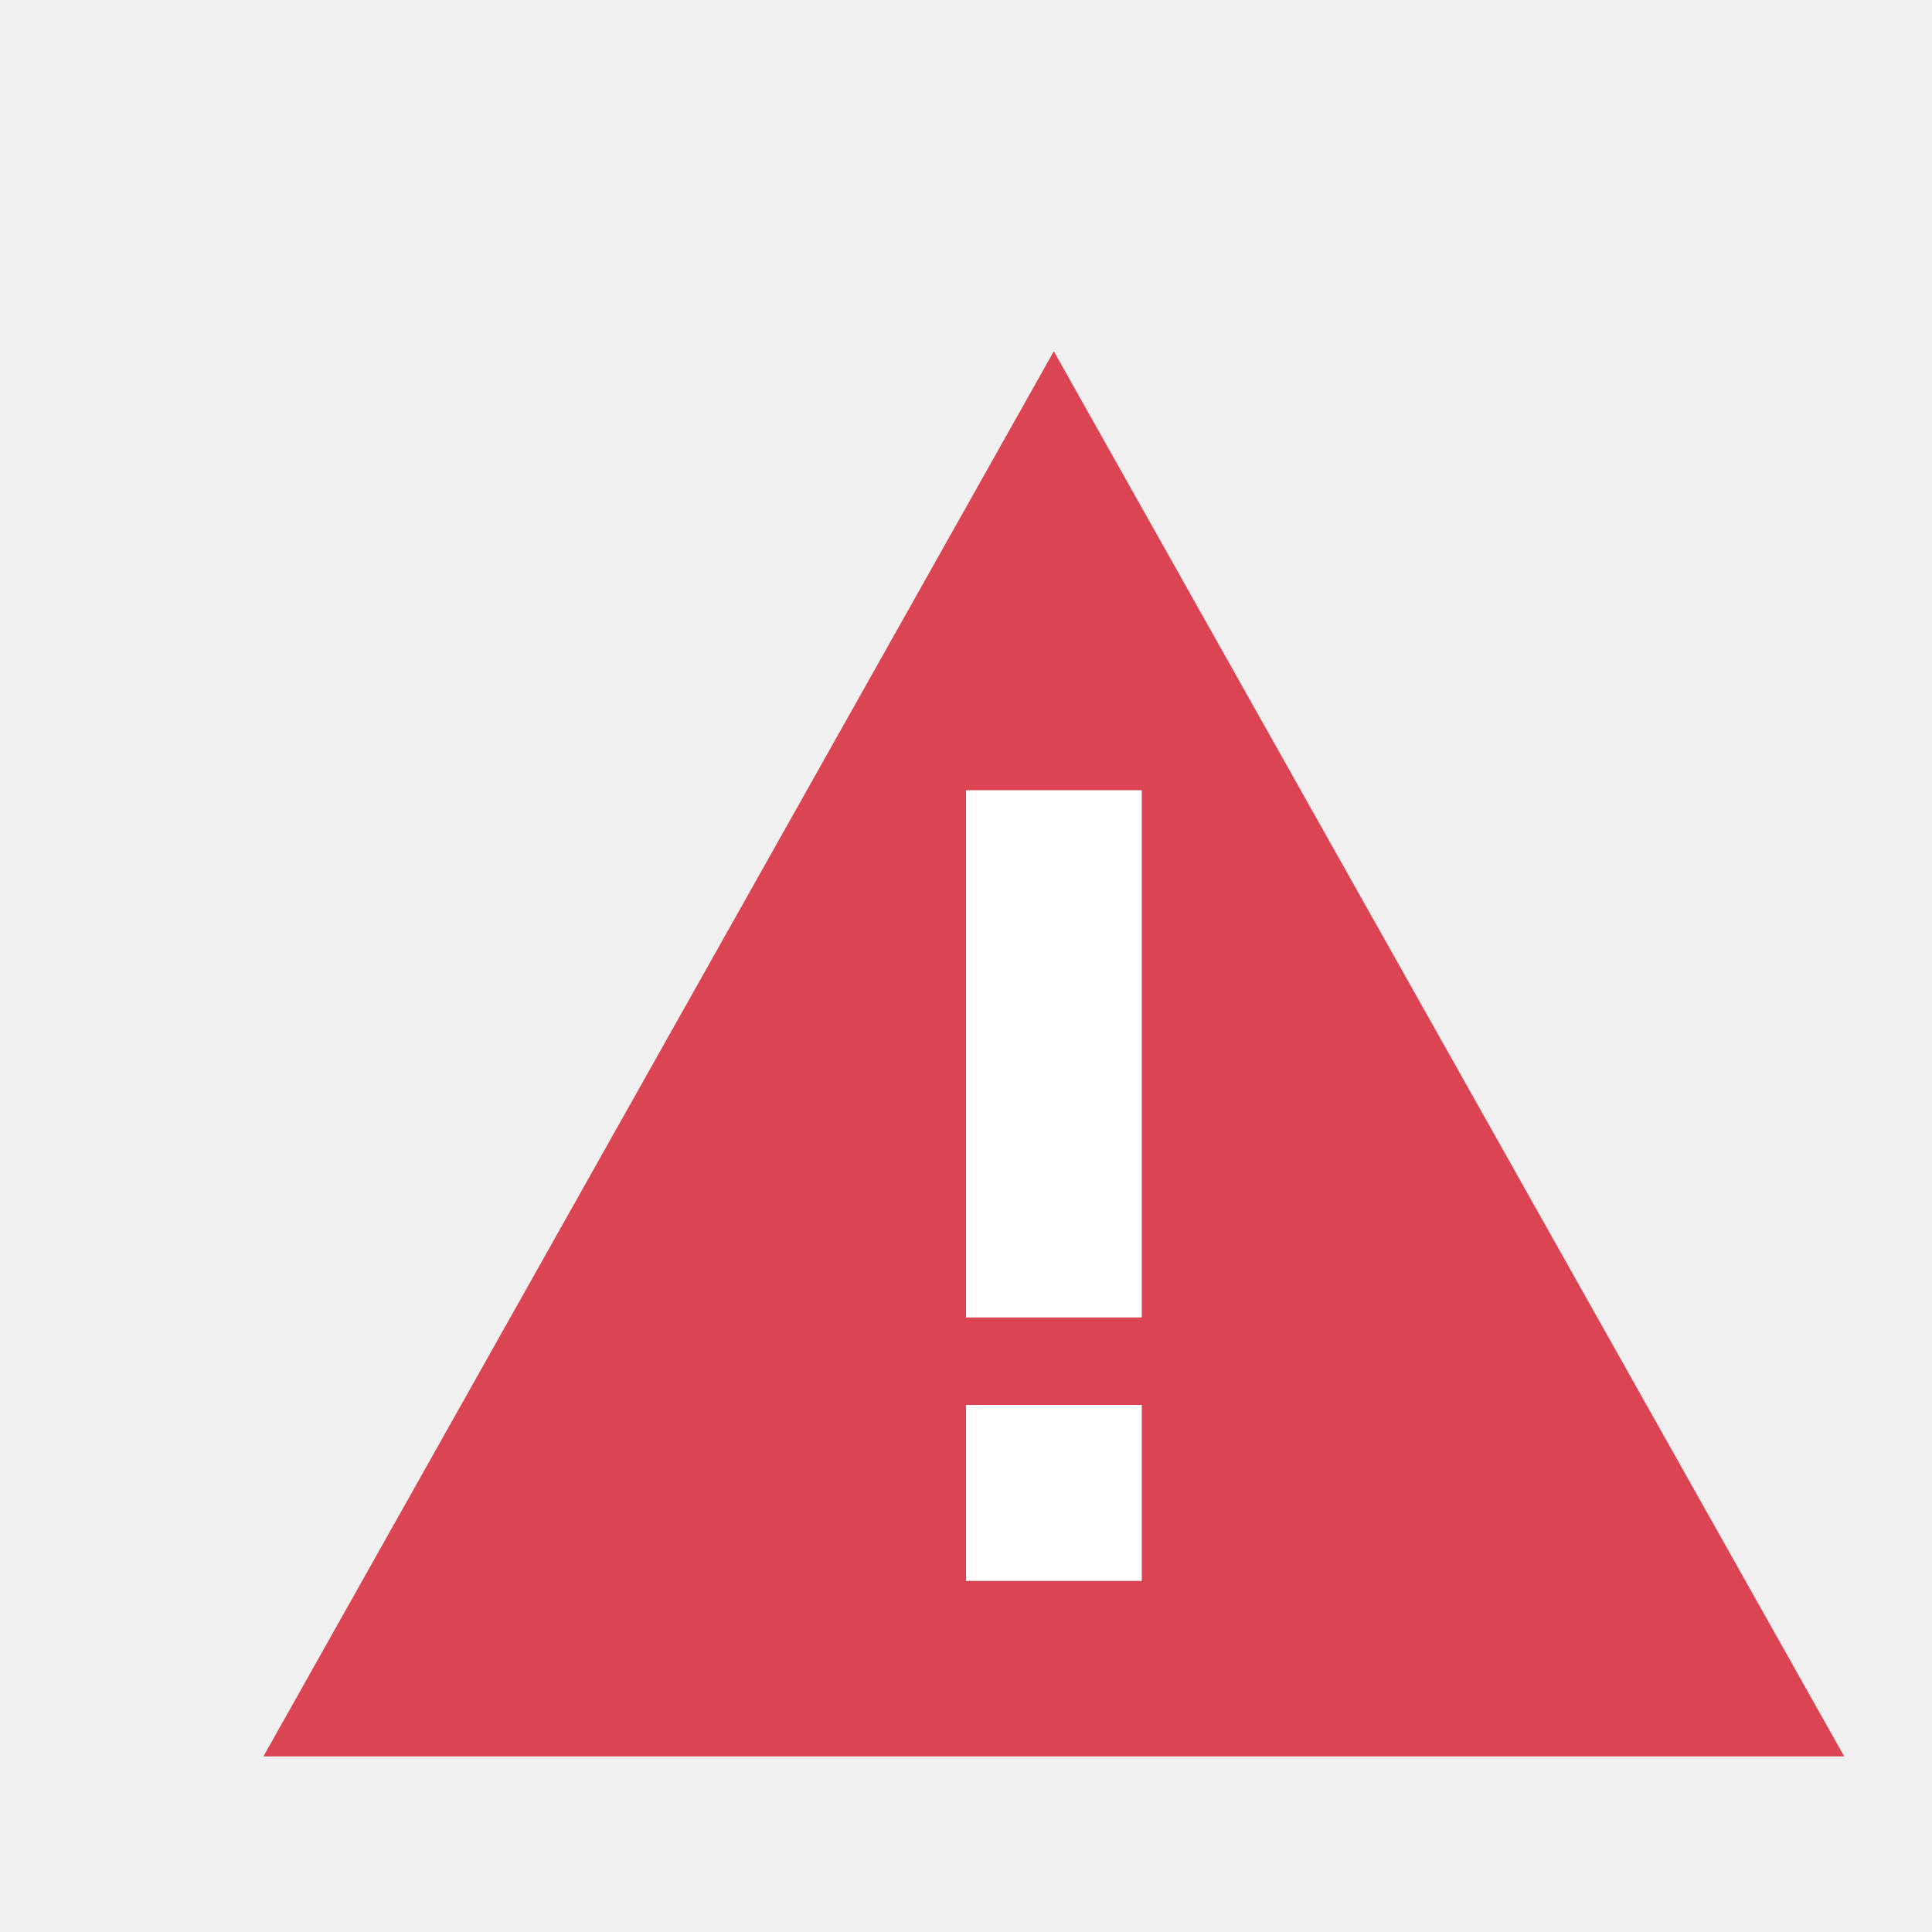
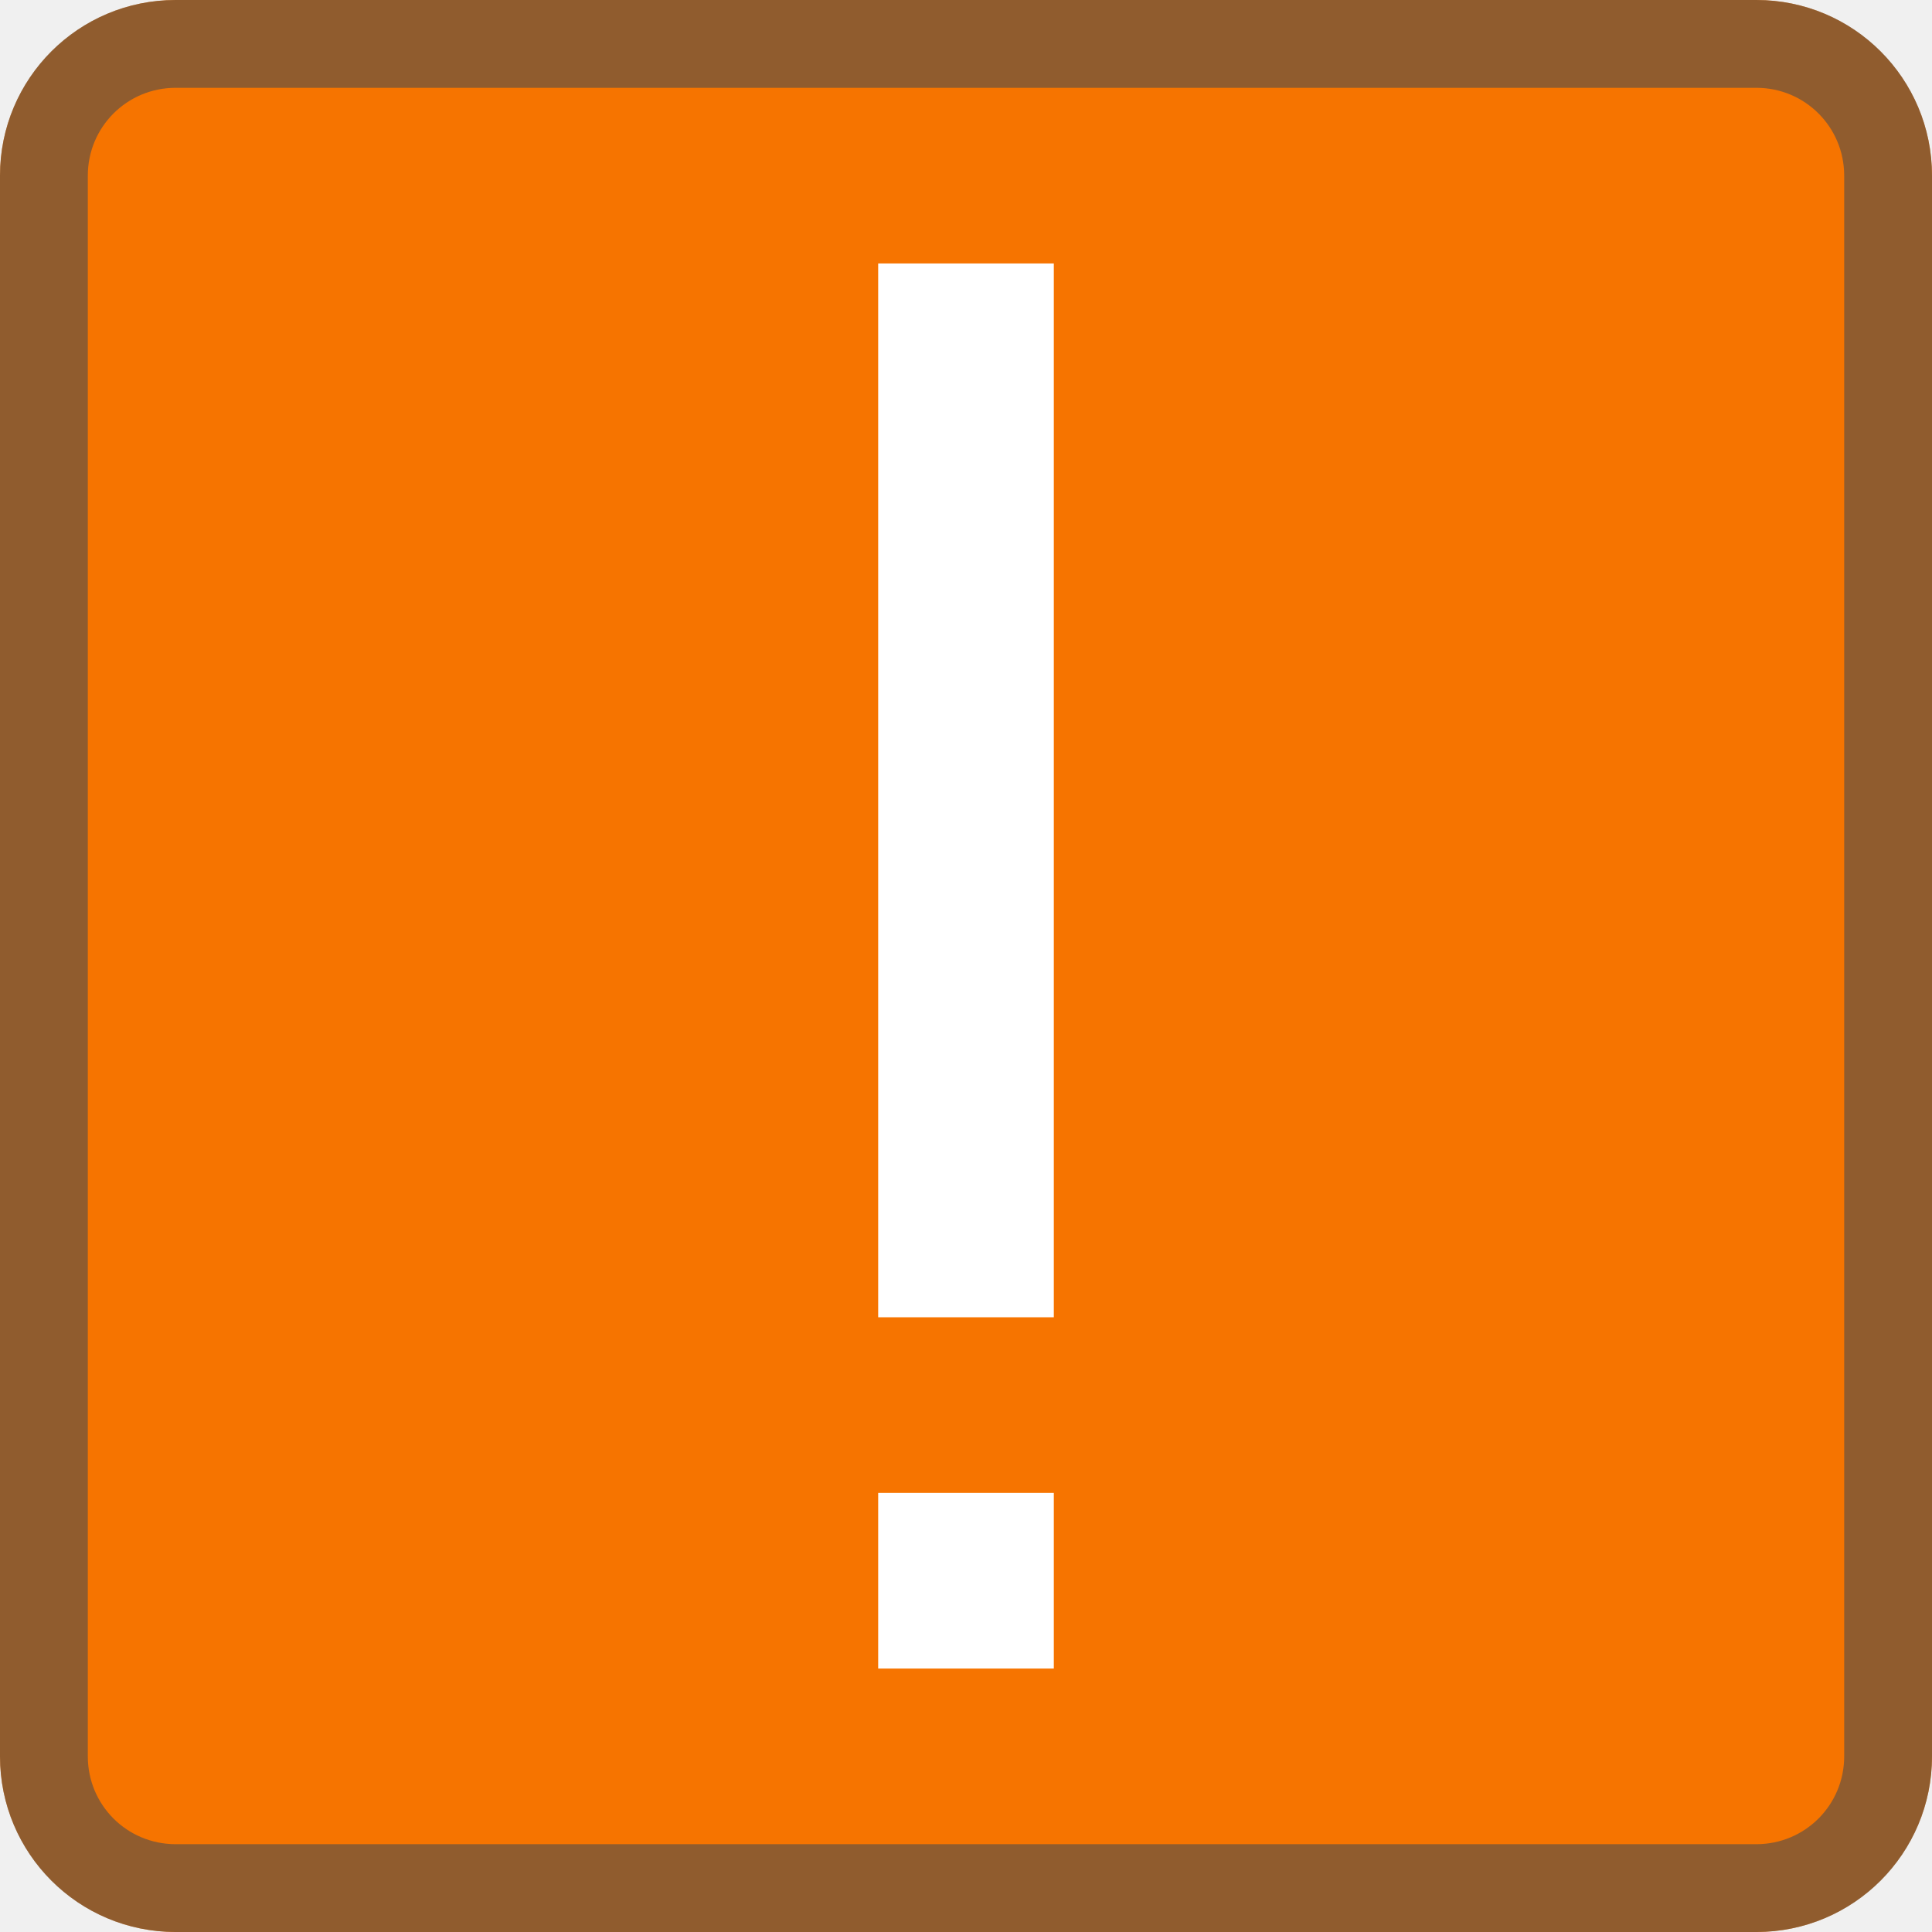
- <svg xmlns="http://www.w3.org/2000/svg" viewBox="0 0 22 22">
-   <defs id="defs3051">
-     <style type="text/css" id="current-color-scheme">
-       .ColorScheme-NegativeText {
-         color:#da4453;
-       }
-       </style>
-   </defs>
-   <path style="fill:currentColor;fill-opacity:1;stroke:none" class="ColorScheme-NegativeText" d="m 12,4 -4.5,8 -4.5,8 9,0 9,0 -4.5,-8 z m -1,5 2,0 0,6 -2,0 z m 0,7 2,0 0,2 -2,0 z" />
-   <path style="fill:#ffffff" d="M 11 9 L 11 15 L 13 15 L 13 9 L 11 9 z M 11 16 L 11 18 L 13 18 L 13 16 L 11 16 z " />
+ <svg xmlns="http://www.w3.org/2000/svg" height="22" width="22">
+   <style type="text/css" id="current-color-scheme">
+         .ColorScheme-NeutralText {
+             color:#f67400;
+         }
+         .ColorScheme-Text {
+             color:#4d4d4d;
+         }
+     </style>
+   <rect style="fill:currentColor;fill-opacity:1;stroke:none" class="ColorScheme-NeutralText" height="22" rx="2" width="22" />
+   <path d="M10 19v-2h2v2zm0-4V3h2v12z" fill="#fff" />
+   <path d="M2 0C.892 0 0 .892 0 2v18c0 1.108.892 2 2 2h18c1.108 0 2-.892 2-2V2c0-1.108-.892-2-2-2zm0 1h18c.554 0 1 .446 1 1v18c0 .554-.446 1-1 1H2c-.554 0-1-.446-1-1V2c0-.554.446-1 1-1z" style="fill:currentColor;fill-opacity:0.6;stroke:none" class="ColorScheme-Text" />
</svg>
